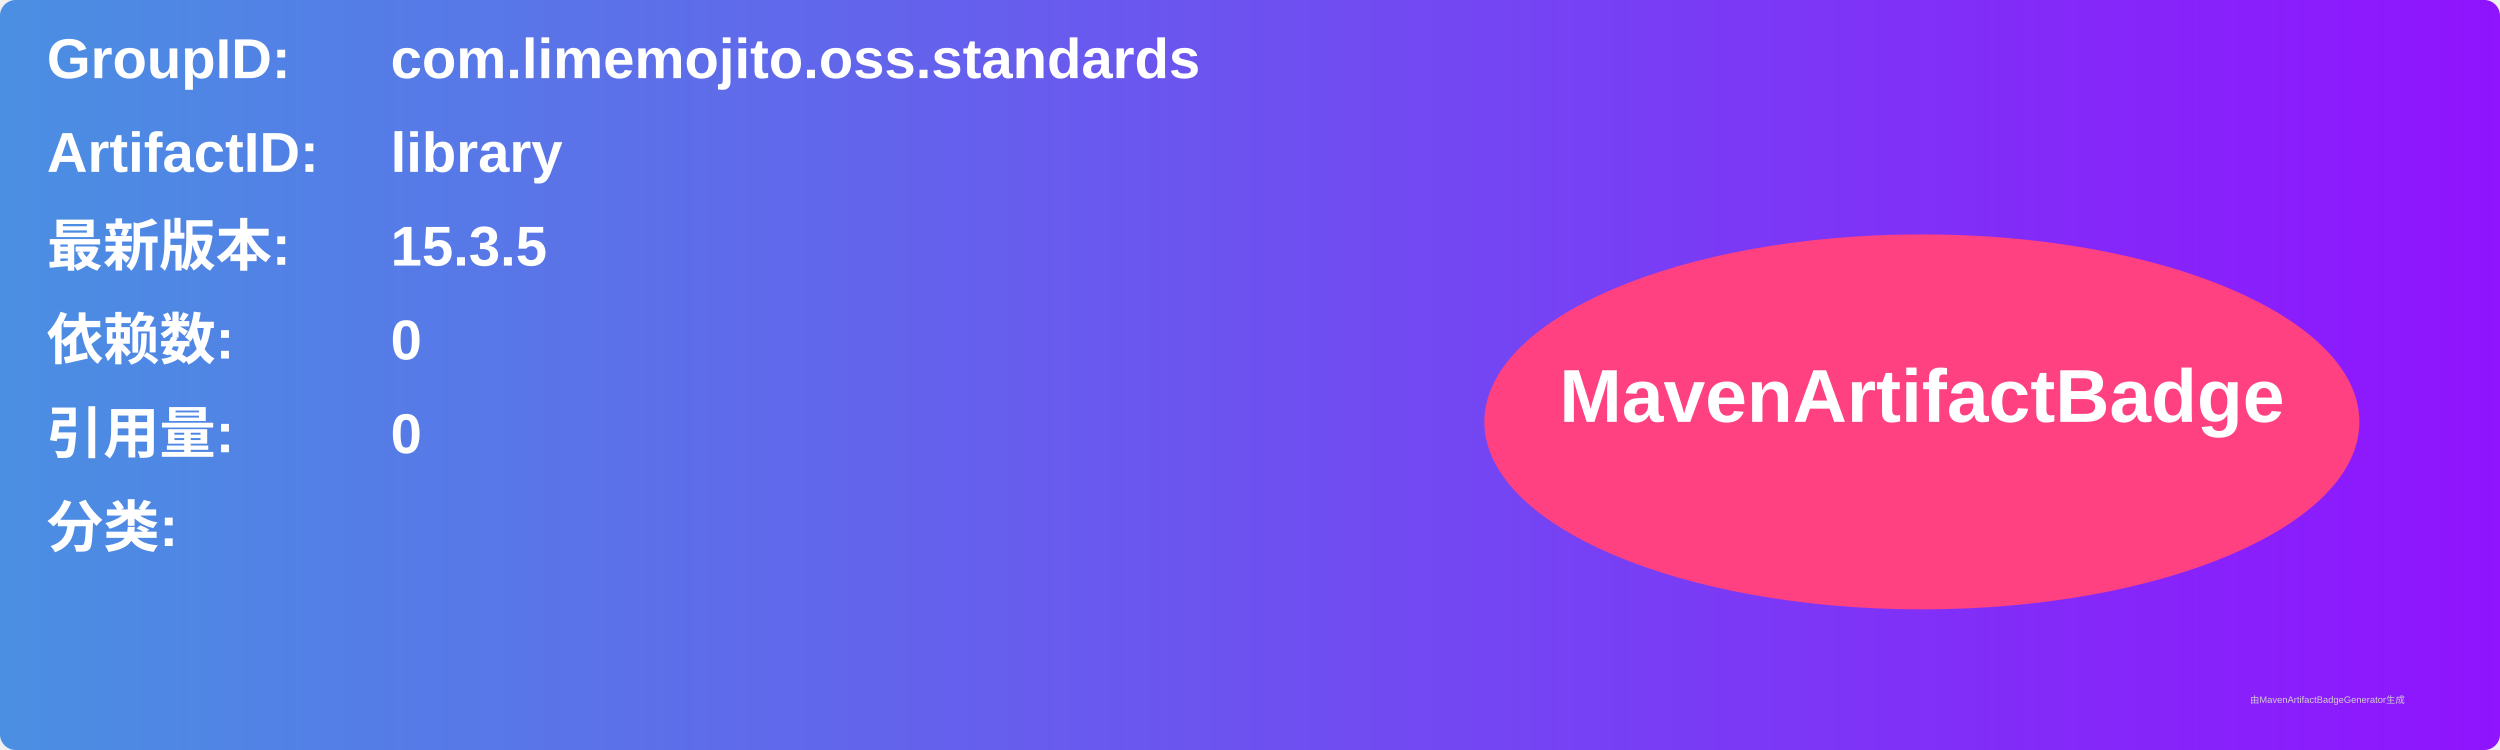
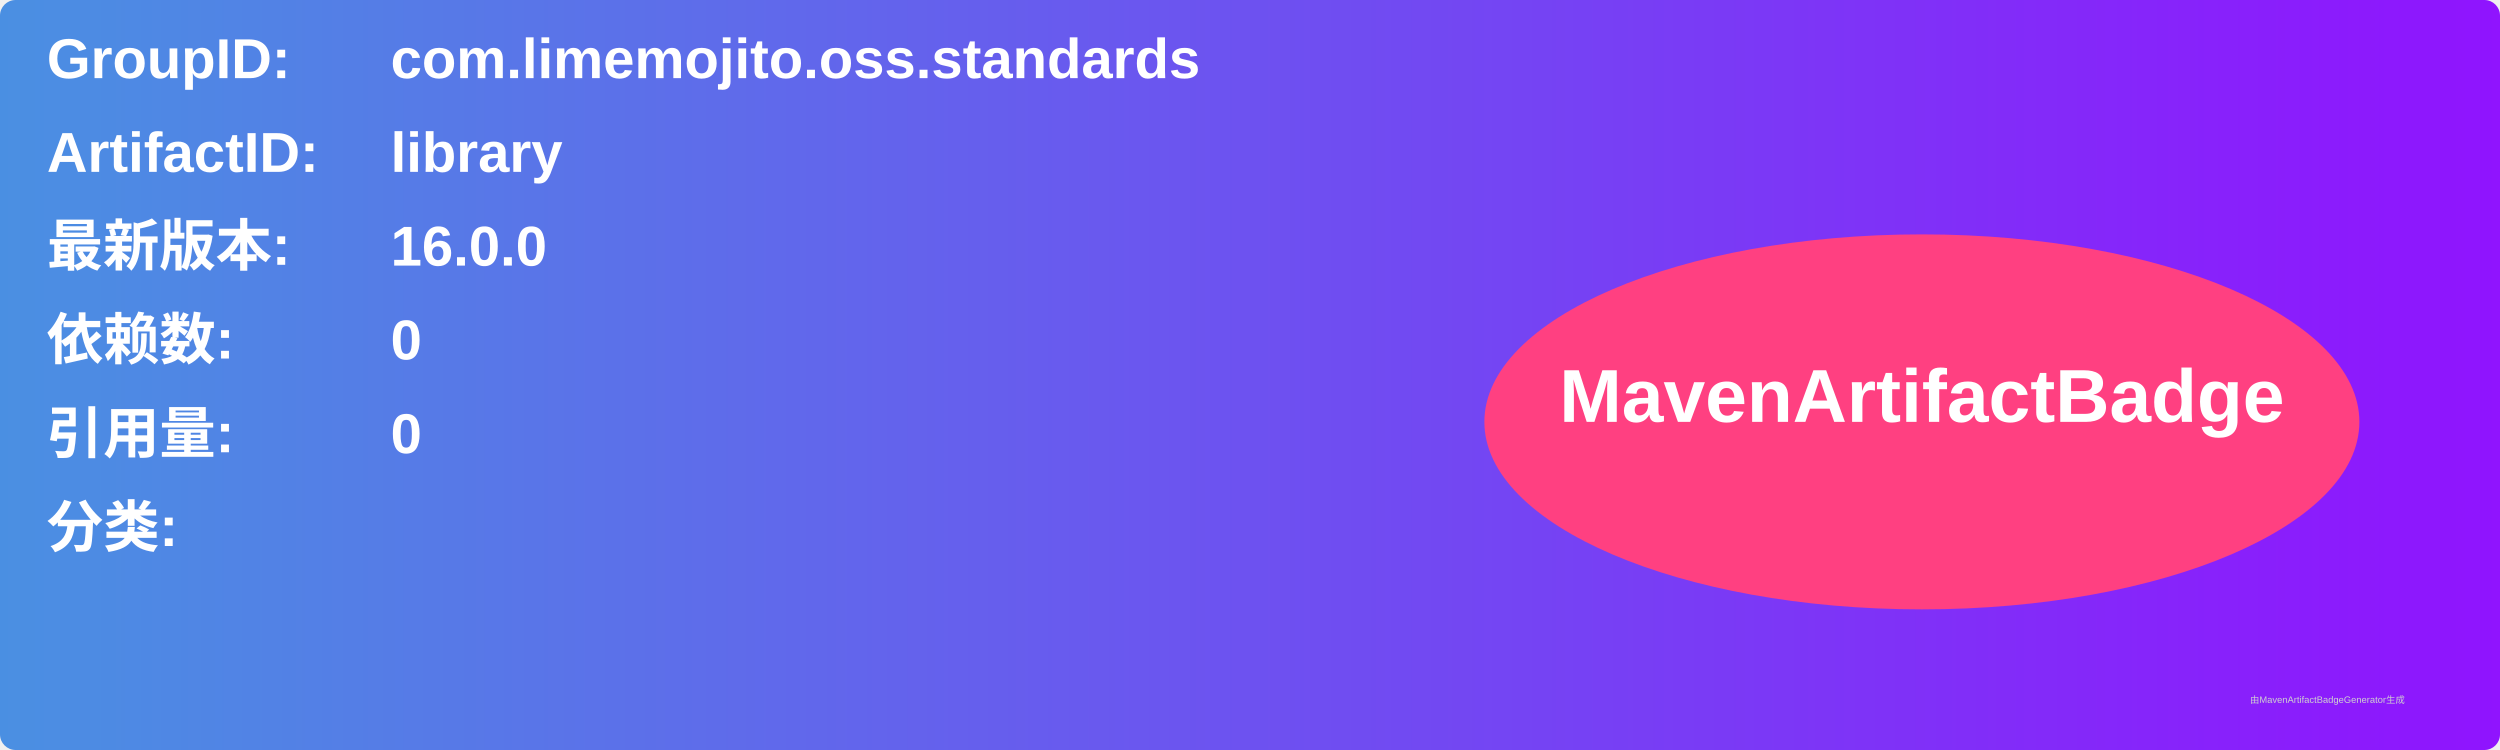
<svg xmlns="http://www.w3.org/2000/svg" width="800" height="240" viewBox="0 0 800 240">
  <linearGradient id="grad" x1="0%" y1="0%" x2="100%" y2="0%">
    <stop offset="0%" stop-color="#4a90e2" />
    <stop offset="100%" stop-color="#9013fe" />
  </linearGradient>
  <rect width="100%" height="100%" rx="5" ry="5" fill="url(#grad)" />
  <g transform="translate(15, 15)">
    <text x="0" y="10" font-family="Arial" font-size="18" fill="white" font-weight="bold" width="260">GroupID:</text>
    <text x="110" y="10" font-family="Arial" font-size="18" fill="white" font-weight="bold" width="460">com.limemojito.oss.standards</text>
    <text x="0" y="40" font-family="Arial" font-size="18" fill="white" font-weight="bold" width="260">ArtifactID:</text>
    <text x="110" y="40" font-family="Arial" font-size="18" fill="white" font-weight="bold" width="460">library</text>
    <text x="0" y="70" font-family="Arial" font-size="18" fill="white" font-weight="bold">最新版本:</text>
    <text x="110" y="70" font-family="Arial" font-size="18" fill="white" font-weight="bold">
-       <tspan font-weight="bold">15.3.5</tspan>
+       <tspan font-weight="bold">16.0.0</tspan>
    </text>
    <text x="0" y="100" font-family="Arial" font-size="18" fill="white" font-weight="bold">依赖数: </text>
    <text x="110" y="100" font-family="Arial" font-size="18" fill="white">
      <tspan font-weight="bold">0</tspan>
    </text>
    <text x="0" y="130" font-family="Arial" font-size="18" fill="white" font-weight="bold">引用量: </text>
    <text x="110" y="130" font-family="Arial" font-size="18" fill="white">
      <tspan font-weight="bold">0</tspan>
    </text>
    <text x="0" y="160" font-family="Arial" font-size="18" fill="white" font-weight="bold">分类:</text>
    <text x="10" y="190" font-family="Arial" font-size="10" fill="white">
      <tspan font-weight="bold" />
    </text>
    <ellipse cx="600" cy="120" rx="140" ry="60" fill="#ff4081" />
    <text x="600" y="120" text-anchor="middle" font-family="Arial" font-size="24" fill="white" font-weight="bold">MavenArtifactBadge</text>
  </g>
  <text x="720" y="225" font-family="Arial" font-size="3" fill="#d0d0d0">由MavenArtifactBadgeGenerator生成</text>
</svg>
